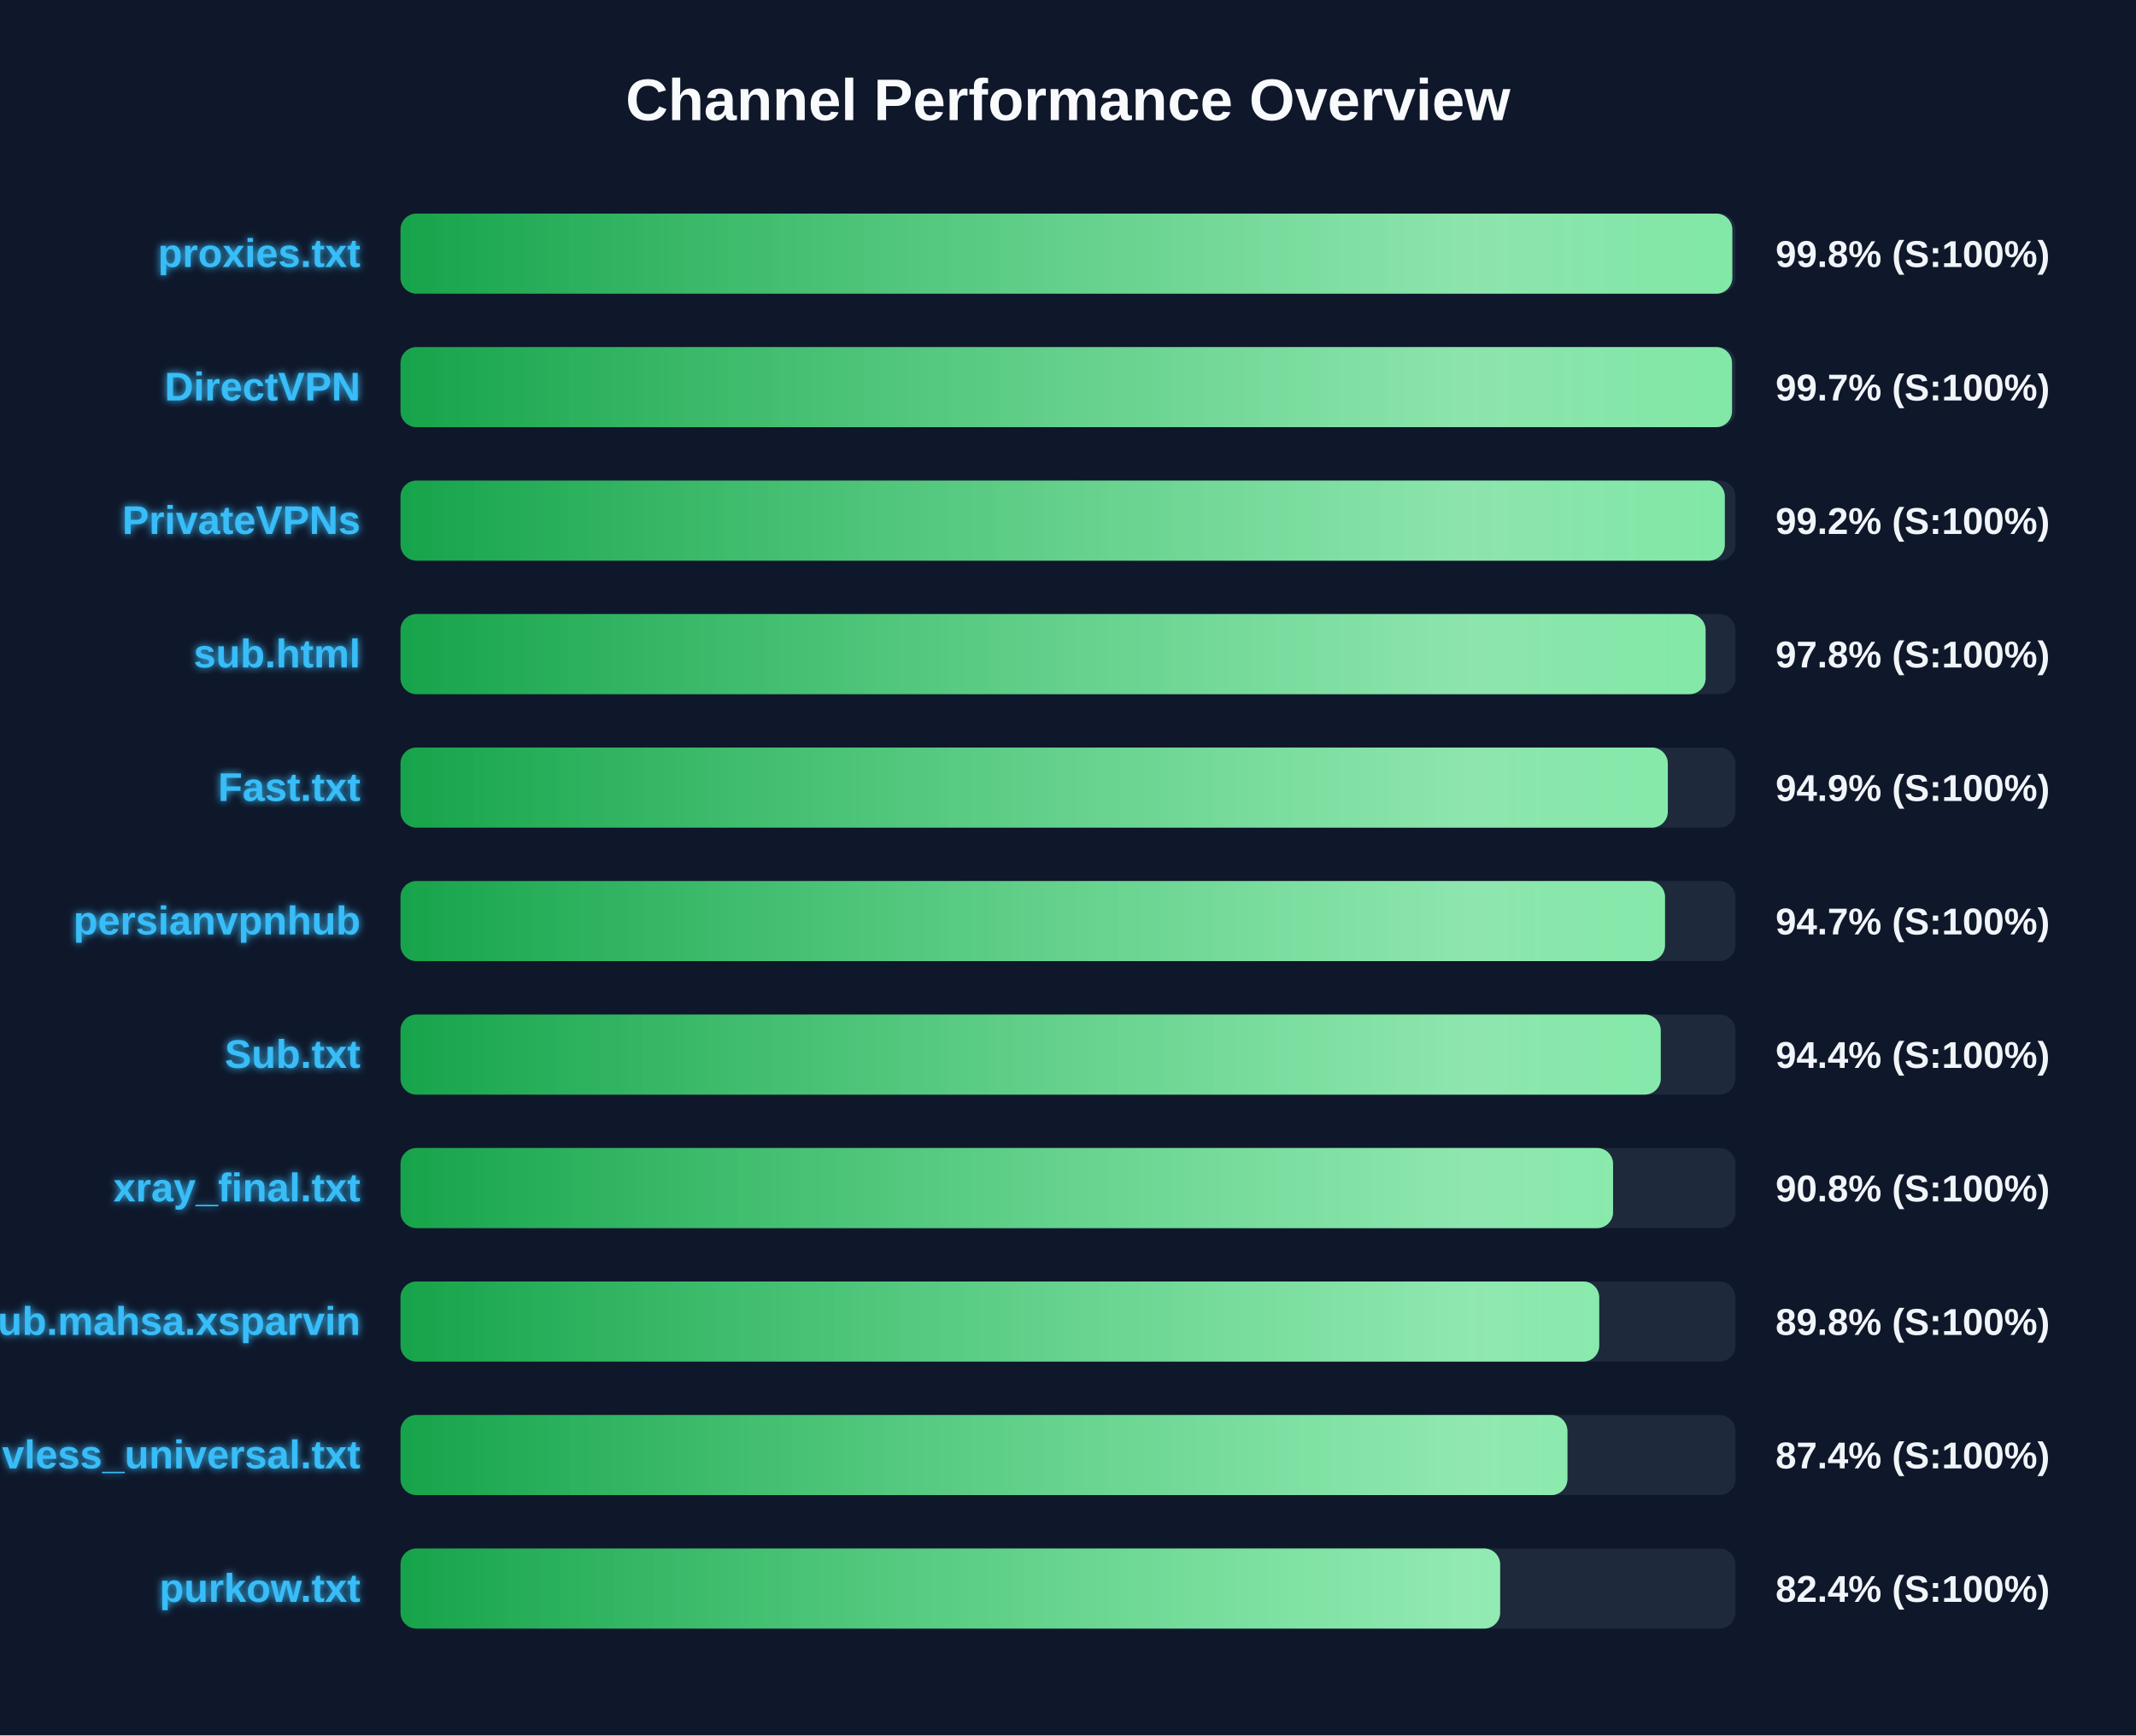
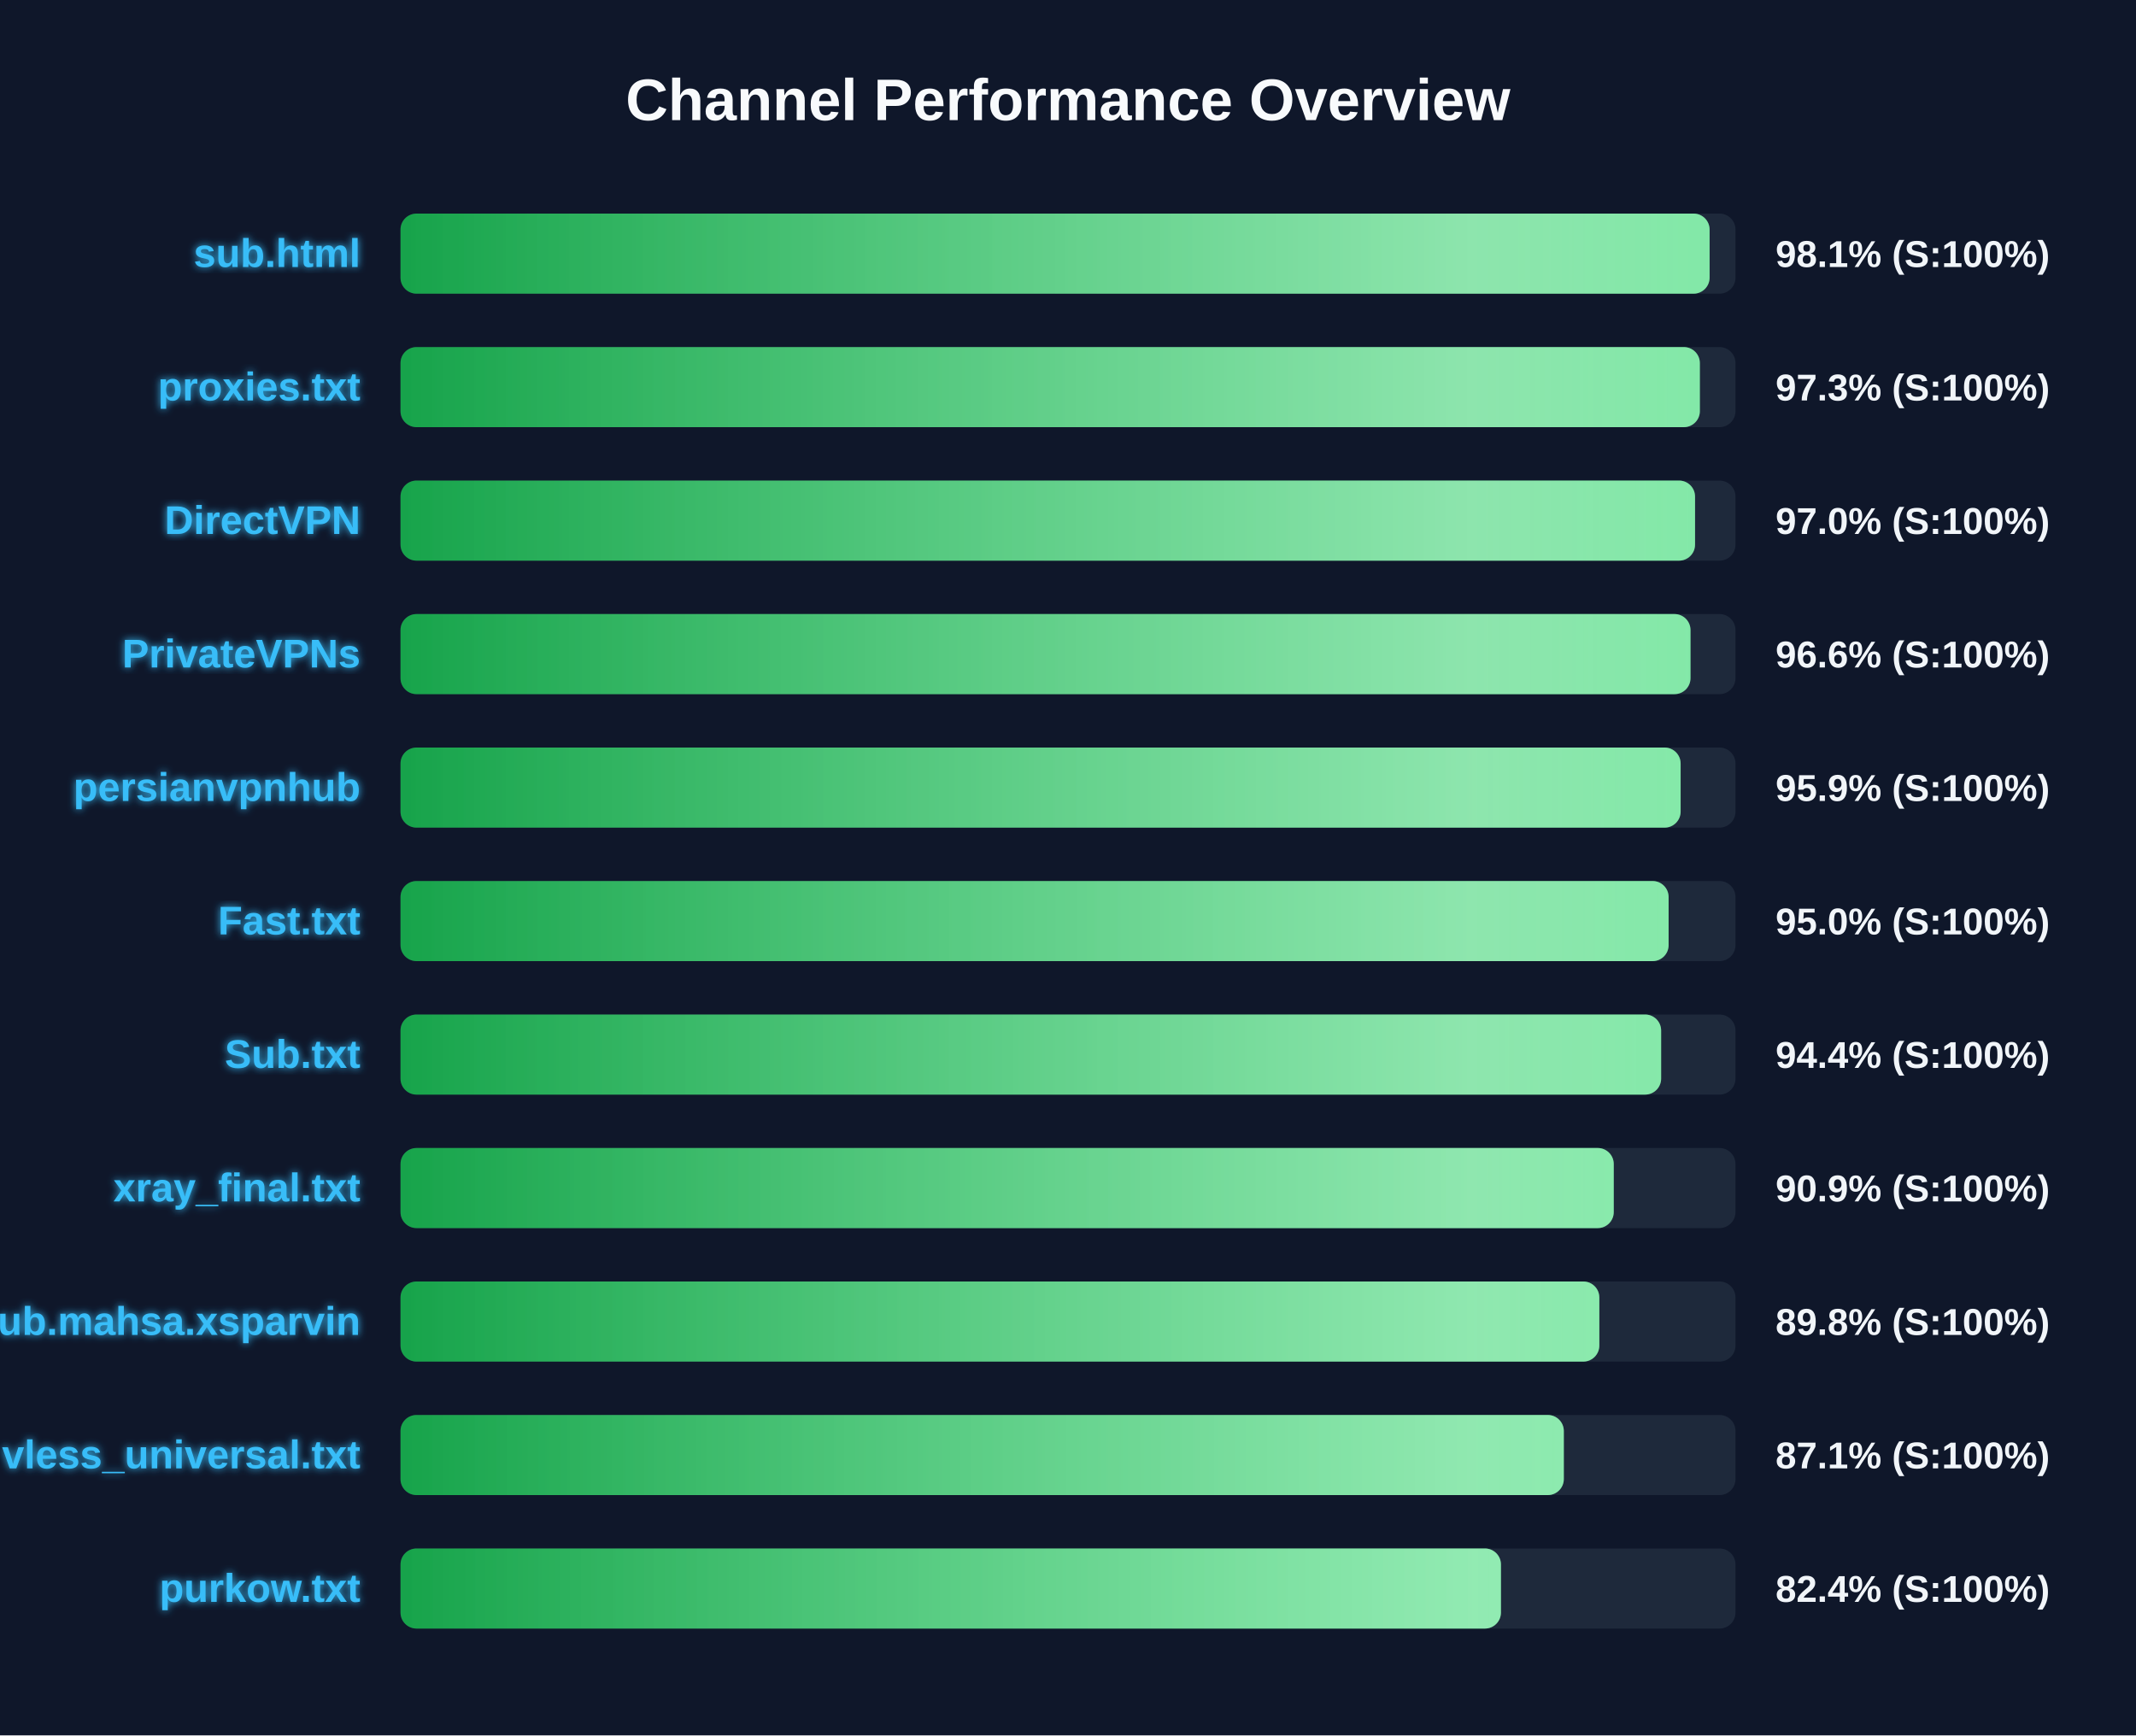
<svg xmlns="http://www.w3.org/2000/svg" width="800" height="650" version="1.1">
  <defs>
    <linearGradient id="grad-green" x1="0%" y1="0%" x2="100%" y2="0%">
      <stop offset="0%" stop-color="#16a34a" />
      <stop offset="100%" stop-color="#4ade80" />
    </linearGradient>
    <linearGradient id="grad-yellow" x1="0%" y1="0%" x2="100%" y2="0%">
      <stop offset="0%" stop-color="#ca8a04" />
      <stop offset="100%" stop-color="#fde047" />
    </linearGradient>
    <linearGradient id="grad-red" x1="0%" y1="0%" x2="100%" y2="0%">
      <stop offset="0%" stop-color="#dc2626" />
      <stop offset="100%" stop-color="#f87171" />
    </linearGradient>
    <linearGradient id="shimmer" x1="0%" y1="0%" x2="100%" y2="0%">
      <stop offset="0%" stop-color="rgba(255,255,255,0)" />
      <stop offset="50%" stop-color="rgba(255,255,255,0.4)" />
      <stop offset="100%" stop-color="rgba(255,255,255,0)" />
    </linearGradient>
    <filter id="glow" x="-20%" y="-20%" width="140%" height="140%">
      <feGaussianBlur stdDeviation="1.5" result="blur" />
      <feComposite in="SourceGraphic" in2="blur" operator="over" />
    </filter>
  </defs>
  <style>
        .bg-rect { fill: #0f172a; }
        .title { font: bold 22px 'Segoe UI', Arial, sans-serif; fill: #f8fafc; }
        .row { font: bold 15px 'Segoe UI', Arial, sans-serif; fill: #38bdf8; filter: url(#glow); }
        .score { font: bold 14px 'Segoe UI', Arial, sans-serif; fill: #f1f5f9; }
        @keyframes shimmer-anim {
            0% { transform: translateX(-100%); }
            100% { transform: translateX(200%); }
        }
        .shimmer-rect {
            animation: shimmer-anim 2.5s infinite linear;
        }
    </style>
  <rect width="100%" height="100%" class="bg-rect" />
  <text x="400" y="45" text-anchor="middle" class="title">Channel Performance Overview</text>
  <rect x="150" y="80" width="500" height="30" fill="#1e293b" rx="6" />
  <clipPath id="clip-0">
-     <rect x="150" y="80" width="498.8" height="30" rx="6" />
+     <rect x="150" y="80" width="490.3" height="30" rx="6" />
  </clipPath>
-   <rect x="150" y="80" width="498.8" height="30" fill="url(#grad-green)" rx="6" />
+   <rect x="150" y="80" width="490.3" height="30" fill="url(#grad-green)" rx="6" />
  <g clip-path="url(#clip-0)">
    <rect x="150" y="80" width="100%" height="30" fill="url(#shimmer)" class="shimmer-rect" />
  </g>
-   <text x="135" y="100" text-anchor="end" class="row">proxies.txt</text>
-   <text x="665" y="100" text-anchor="start" class="score">99.8% (S:100%)</text>
+   <text x="135" y="100" text-anchor="end" class="row">sub.html</text>
+   <text x="665" y="100" text-anchor="start" class="score">98.1% (S:100%)</text>
  <rect x="150" y="130" width="500" height="30" fill="#1e293b" rx="6" />
  <clipPath id="clip-1">
-     <rect x="150" y="130" width="498.7" height="30" rx="6" />
+     <rect x="150" y="130" width="486.65" height="30" rx="6" />
  </clipPath>
-   <rect x="150" y="130" width="498.7" height="30" fill="url(#grad-green)" rx="6" />
+   <rect x="150" y="130" width="486.65" height="30" fill="url(#grad-green)" rx="6" />
  <g clip-path="url(#clip-1)">
    <rect x="150" y="130" width="100%" height="30" fill="url(#shimmer)" class="shimmer-rect" />
  </g>
-   <text x="135" y="150" text-anchor="end" class="row">DirectVPN</text>
-   <text x="665" y="150" text-anchor="start" class="score">99.7% (S:100%)</text>
+   <text x="135" y="150" text-anchor="end" class="row">proxies.txt</text>
+   <text x="665" y="150" text-anchor="start" class="score">97.3% (S:100%)</text>
  <rect x="150" y="180" width="500" height="30" fill="#1e293b" rx="6" />
  <clipPath id="clip-2">
-     <rect x="150" y="180" width="496.0" height="30" rx="6" />
+     <rect x="150" y="180" width="484.85" height="30" rx="6" />
  </clipPath>
-   <rect x="150" y="180" width="496.0" height="30" fill="url(#grad-green)" rx="6" />
+   <rect x="150" y="180" width="484.85" height="30" fill="url(#grad-green)" rx="6" />
  <g clip-path="url(#clip-2)">
    <rect x="150" y="180" width="100%" height="30" fill="url(#shimmer)" class="shimmer-rect" />
  </g>
-   <text x="135" y="200" text-anchor="end" class="row">PrivateVPNs</text>
-   <text x="665" y="200" text-anchor="start" class="score">99.2% (S:100%)</text>
+   <text x="135" y="200" text-anchor="end" class="row">DirectVPN</text>
+   <text x="665" y="200" text-anchor="start" class="score">97.0% (S:100%)</text>
  <rect x="150" y="230" width="500" height="30" fill="#1e293b" rx="6" />
  <clipPath id="clip-3">
-     <rect x="150" y="230" width="488.8" height="30" rx="6" />
+     <rect x="150" y="230" width="483.15" height="30" rx="6" />
  </clipPath>
-   <rect x="150" y="230" width="488.8" height="30" fill="url(#grad-green)" rx="6" />
+   <rect x="150" y="230" width="483.15" height="30" fill="url(#grad-green)" rx="6" />
  <g clip-path="url(#clip-3)">
    <rect x="150" y="230" width="100%" height="30" fill="url(#shimmer)" class="shimmer-rect" />
  </g>
-   <text x="135" y="250" text-anchor="end" class="row">sub.html</text>
-   <text x="665" y="250" text-anchor="start" class="score">97.8% (S:100%)</text>
+   <text x="135" y="250" text-anchor="end" class="row">PrivateVPNs</text>
+   <text x="665" y="250" text-anchor="start" class="score">96.6% (S:100%)</text>
  <rect x="150" y="280" width="500" height="30" fill="#1e293b" rx="6" />
  <clipPath id="clip-4">
-     <rect x="150" y="280" width="474.65" height="30" rx="6" />
+     <rect x="150" y="280" width="479.45" height="30" rx="6" />
  </clipPath>
-   <rect x="150" y="280" width="474.65" height="30" fill="url(#grad-green)" rx="6" />
+   <rect x="150" y="280" width="479.45" height="30" fill="url(#grad-green)" rx="6" />
  <g clip-path="url(#clip-4)">
    <rect x="150" y="280" width="100%" height="30" fill="url(#shimmer)" class="shimmer-rect" />
  </g>
-   <text x="135" y="300" text-anchor="end" class="row">Fast.txt</text>
-   <text x="665" y="300" text-anchor="start" class="score">94.9% (S:100%)</text>
+   <text x="135" y="300" text-anchor="end" class="row">persianvpnhub</text>
+   <text x="665" y="300" text-anchor="start" class="score">95.9% (S:100%)</text>
  <rect x="150" y="330" width="500" height="30" fill="#1e293b" rx="6" />
  <clipPath id="clip-5">
-     <rect x="150" y="330" width="473.6" height="30" rx="6" />
+     <rect x="150" y="330" width="474.95" height="30" rx="6" />
  </clipPath>
-   <rect x="150" y="330" width="473.6" height="30" fill="url(#grad-green)" rx="6" />
+   <rect x="150" y="330" width="474.95" height="30" fill="url(#grad-green)" rx="6" />
  <g clip-path="url(#clip-5)">
    <rect x="150" y="330" width="100%" height="30" fill="url(#shimmer)" class="shimmer-rect" />
  </g>
-   <text x="135" y="350" text-anchor="end" class="row">persianvpnhub</text>
-   <text x="665" y="350" text-anchor="start" class="score">94.7% (S:100%)</text>
+   <text x="135" y="350" text-anchor="end" class="row">Fast.txt</text>
+   <text x="665" y="350" text-anchor="start" class="score">95.0% (S:100%)</text>
  <rect x="150" y="380" width="500" height="30" fill="#1e293b" rx="6" />
  <clipPath id="clip-6">
-     <rect x="150" y="380" width="472.0" height="30" rx="6" />
+     <rect x="150" y="380" width="472.15" height="30" rx="6" />
  </clipPath>
-   <rect x="150" y="380" width="472.0" height="30" fill="url(#grad-green)" rx="6" />
+   <rect x="150" y="380" width="472.15" height="30" fill="url(#grad-green)" rx="6" />
  <g clip-path="url(#clip-6)">
    <rect x="150" y="380" width="100%" height="30" fill="url(#shimmer)" class="shimmer-rect" />
  </g>
  <text x="135" y="400" text-anchor="end" class="row">Sub.txt</text>
  <text x="665" y="400" text-anchor="start" class="score">94.4% (S:100%)</text>
  <rect x="150" y="430" width="500" height="30" fill="#1e293b" rx="6" />
  <clipPath id="clip-7">
-     <rect x="150" y="430" width="454.15" height="30" rx="6" />
+     <rect x="150" y="430" width="454.4" height="30" rx="6" />
  </clipPath>
-   <rect x="150" y="430" width="454.15" height="30" fill="url(#grad-green)" rx="6" />
+   <rect x="150" y="430" width="454.4" height="30" fill="url(#grad-green)" rx="6" />
  <g clip-path="url(#clip-7)">
    <rect x="150" y="430" width="100%" height="30" fill="url(#shimmer)" class="shimmer-rect" />
  </g>
  <text x="135" y="450" text-anchor="end" class="row">xray_final.txt</text>
-   <text x="665" y="450" text-anchor="start" class="score">90.8% (S:100%)</text>
+   <text x="665" y="450" text-anchor="start" class="score">90.9% (S:100%)</text>
  <rect x="150" y="480" width="500" height="30" fill="#1e293b" rx="6" />
  <clipPath id="clip-8">
-     <rect x="150" y="480" width="448.95" height="30" rx="6" />
+     <rect x="150" y="480" width="449.0" height="30" rx="6" />
  </clipPath>
-   <rect x="150" y="480" width="448.95" height="30" fill="url(#grad-green)" rx="6" />
+   <rect x="150" y="480" width="449.0" height="30" fill="url(#grad-green)" rx="6" />
  <g clip-path="url(#clip-8)">
    <rect x="150" y="480" width="100%" height="30" fill="url(#shimmer)" class="shimmer-rect" />
  </g>
  <text x="135" y="500" text-anchor="end" class="row">Sub.mahsa.xsparvin</text>
  <text x="665" y="500" text-anchor="start" class="score">89.8% (S:100%)</text>
  <rect x="150" y="530" width="500" height="30" fill="#1e293b" rx="6" />
  <clipPath id="clip-9">
-     <rect x="150" y="530" width="437.05" height="30" rx="6" />
+     <rect x="150" y="530" width="435.7" height="30" rx="6" />
  </clipPath>
-   <rect x="150" y="530" width="437.05" height="30" fill="url(#grad-green)" rx="6" />
+   <rect x="150" y="530" width="435.7" height="30" fill="url(#grad-green)" rx="6" />
  <g clip-path="url(#clip-9)">
    <rect x="150" y="530" width="100%" height="30" fill="url(#shimmer)" class="shimmer-rect" />
  </g>
  <text x="135" y="550" text-anchor="end" class="row">vless_universal.txt</text>
-   <text x="665" y="550" text-anchor="start" class="score">87.4% (S:100%)</text>
+   <text x="665" y="550" text-anchor="start" class="score">87.1% (S:100%)</text>
  <rect x="150" y="580" width="500" height="30" fill="#1e293b" rx="6" />
  <clipPath id="clip-10">
-     <rect x="150" y="580" width="411.85" height="30" rx="6" />
+     <rect x="150" y="580" width="412.15" height="30" rx="6" />
  </clipPath>
-   <rect x="150" y="580" width="411.85" height="30" fill="url(#grad-green)" rx="6" />
+   <rect x="150" y="580" width="412.15" height="30" fill="url(#grad-green)" rx="6" />
  <g clip-path="url(#clip-10)">
    <rect x="150" y="580" width="100%" height="30" fill="url(#shimmer)" class="shimmer-rect" />
  </g>
  <text x="135" y="600" text-anchor="end" class="row">purkow.txt</text>
  <text x="665" y="600" text-anchor="start" class="score">82.4% (S:100%)</text>
</svg>
